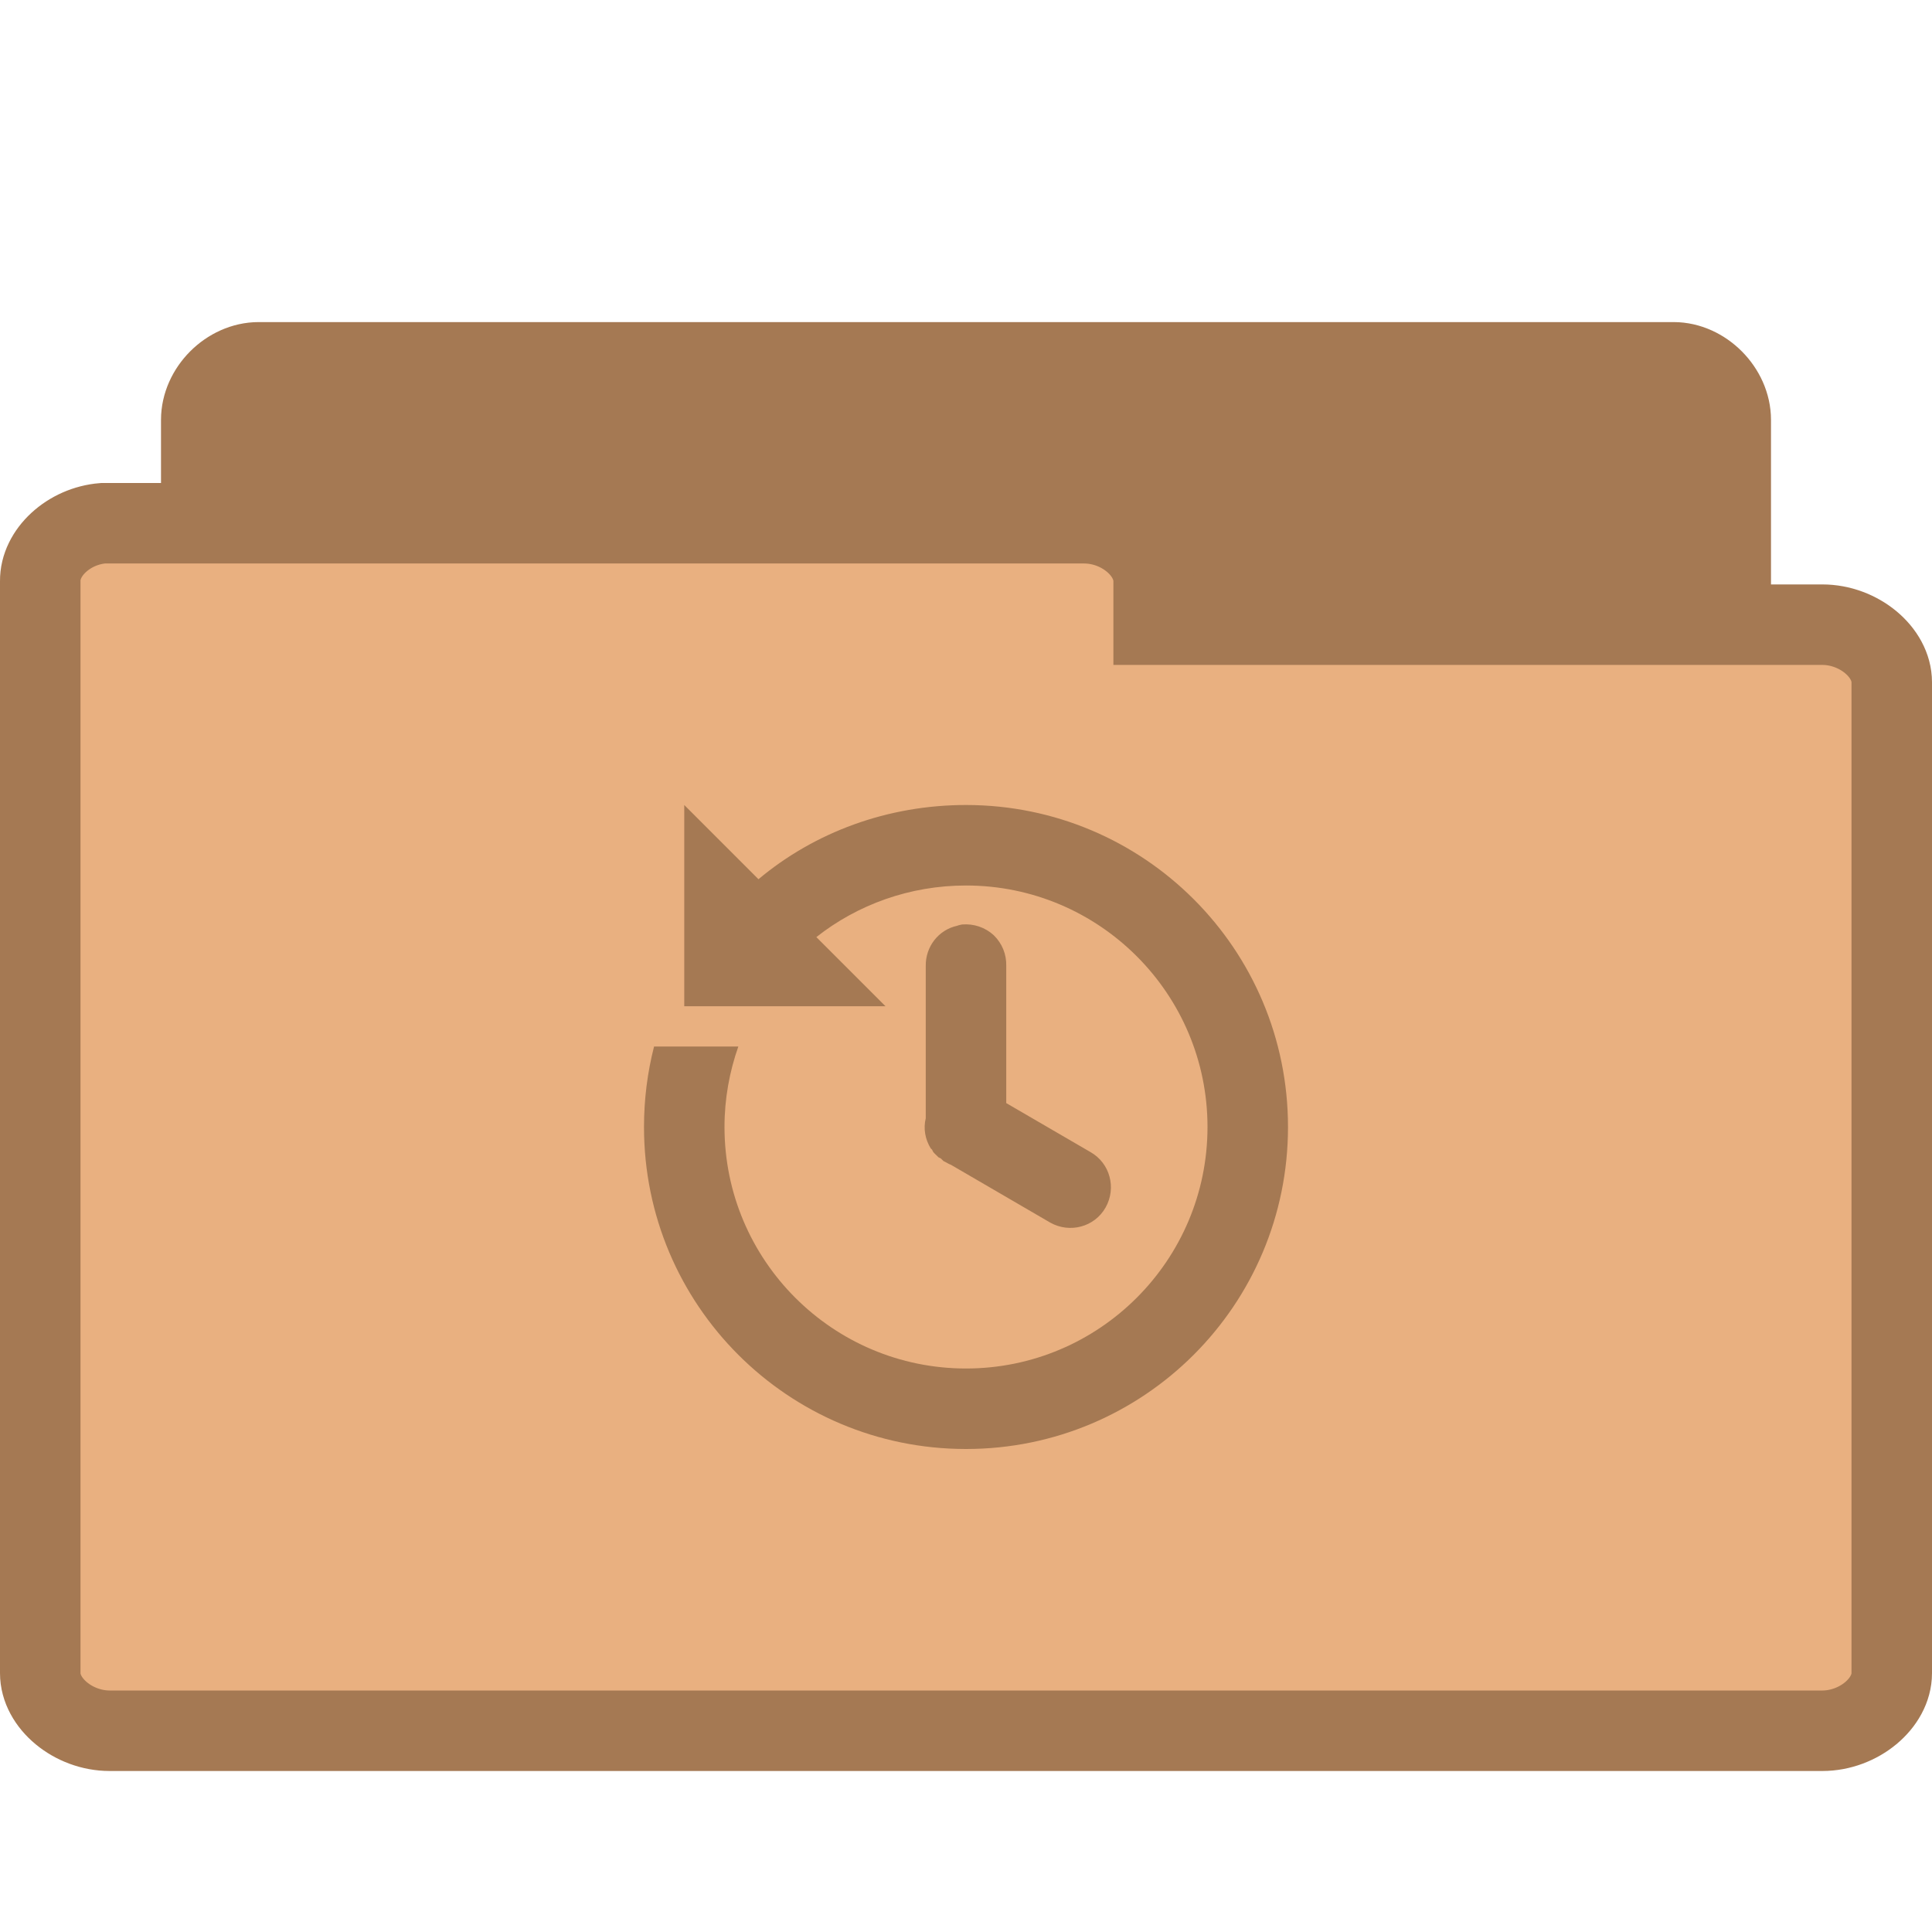
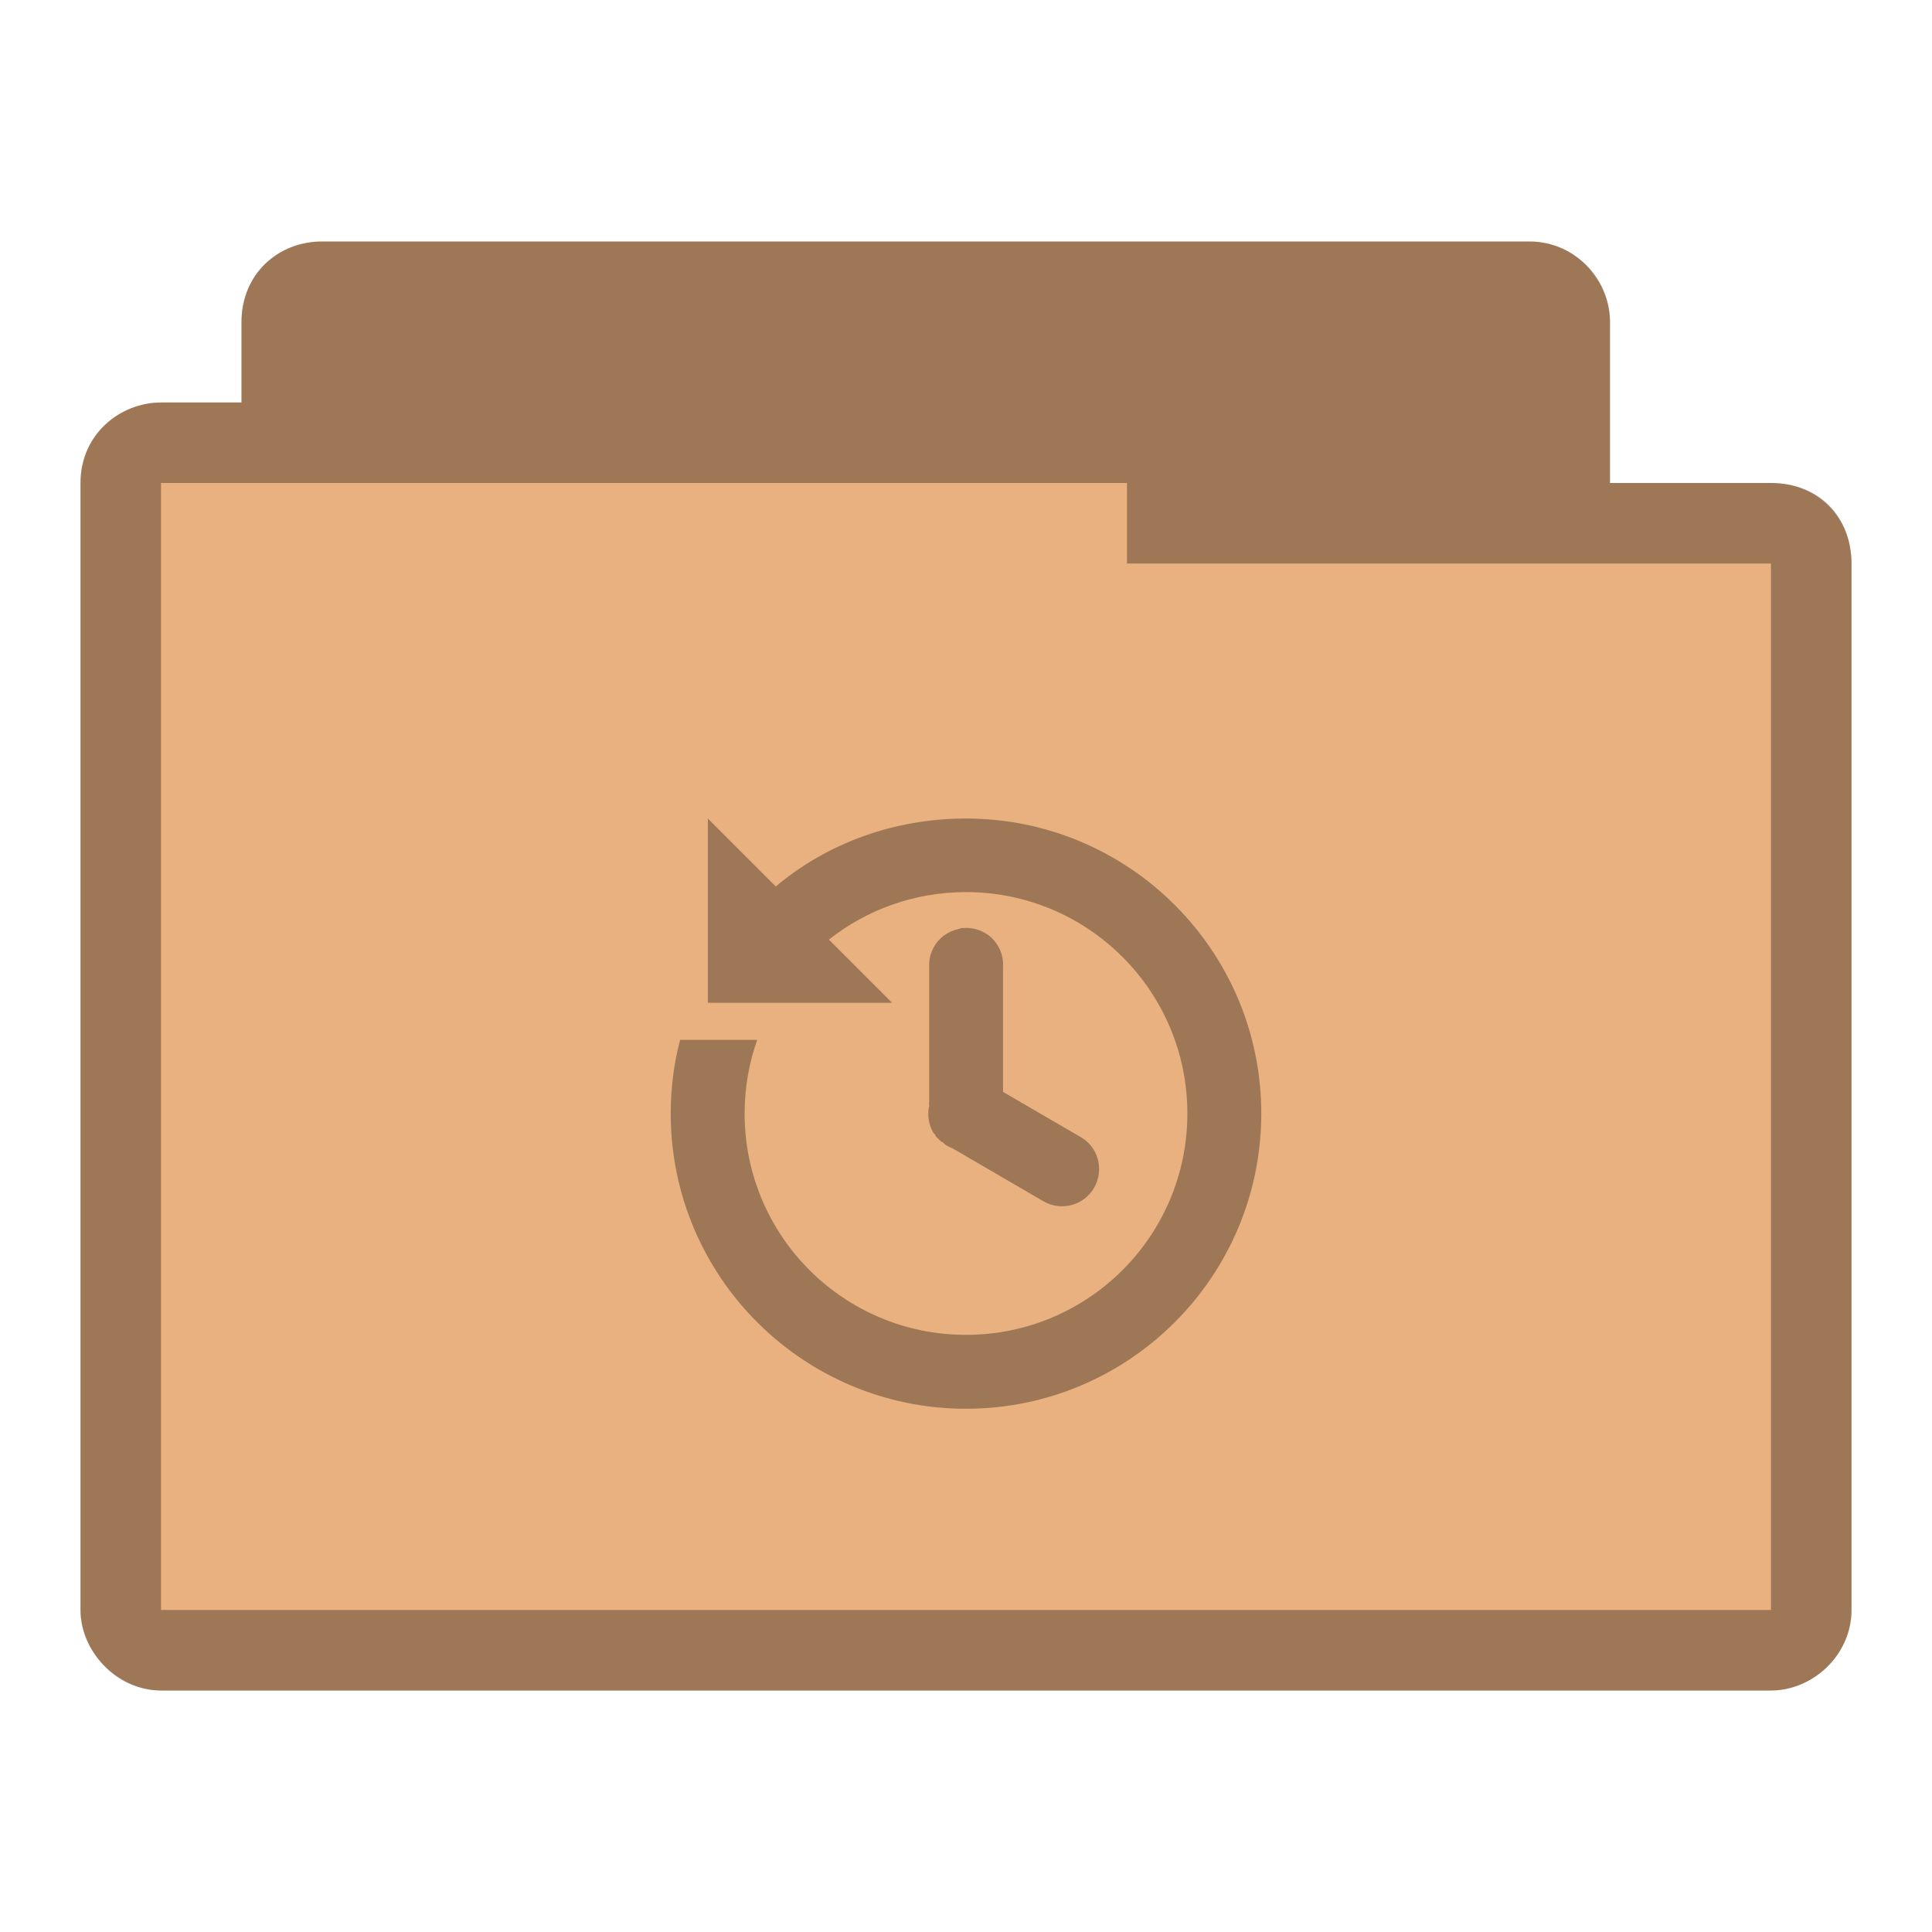
- <svg xmlns="http://www.w3.org/2000/svg" width="24" height="24" viewBox="0 0 24 24">
-   <g style="stroke:#a57953">
-     <path style="fill:#a57953" d="M 3.144,19.497 C 2.793,19.464 2.5,19.134 2.5,18.782 l 0,-13.566 c 0,-0.375 0.339,-0.715 0.714,-0.715 l 17.576,0 c 0.371,0 0.71,0.341 0.71,0.715 l 0,12.308 c 0,0.375 -0.339,0.715 -0.71,0.715 l -6.865,0 0,0.543 c 0,0.375 -0.339,0.715 -0.71,0.715 l -10.001,0 c -0.023,0.004 -0.047,0.004 -0.07,0 z" />
-     <path style="fill:#e9b080" d="M 1.278,6.5 C 0.855,6.534 0.496,6.863 0.5,7.219 l 0,13.566 c 0,0.375 0.411,0.715 0.862,0.715 l 21.276,0 C 23.089,21.5 23.5,21.159 23.5,20.785 l 0,-12.31 c 0,-0.375 -0.411,-0.715 -0.862,-0.715 l -8.307,0 0,-0.541 C 14.331,6.841 13.92,6.5 13.469,6.5 l -12.107,0 c -0.028,0 -0.056,0 -0.084,0 z" />
-   </g>
-   <path style="fill:#a57953" d="M 8.5 10 L 8.5 12.5 L 11 12.5 L 10.141 11.641 C 10.652 11.238 11.301 11 12 11 C 13.656 11 15 12.344 15 14 C 15 15.656 13.656 17 12 17 C 10.344 17 9 15.656 9 14 C 9 13.648 9.062 13.312 9.172 13 L 8.125 13 C 8.043 13.32 8 13.656 8 14 C 8 16.211 9.789 18 12 18 C 14.211 18 16 16.211 16 14 C 16 11.789 14.211 10 12 10 C 11.023 10 10.117 10.34 9.422 10.922 Z M 11.953 11.484 C 11.934 11.488 11.91 11.492 11.891 11.5 C 11.656 11.551 11.496 11.762 11.5 12 L 11.5 13.844 C 11.5 13.859 11.5 13.875 11.5 13.891 C 11.469 14.02 11.492 14.152 11.562 14.266 C 11.566 14.27 11.574 14.277 11.578 14.281 C 11.582 14.293 11.59 14.301 11.594 14.312 C 11.598 14.316 11.605 14.324 11.609 14.328 C 11.613 14.332 11.621 14.34 11.625 14.344 C 11.629 14.348 11.637 14.355 11.641 14.359 C 11.645 14.363 11.652 14.371 11.656 14.375 C 11.668 14.379 11.676 14.387 11.688 14.391 C 11.691 14.395 11.699 14.402 11.703 14.406 C 11.707 14.41 11.715 14.418 11.719 14.422 C 11.73 14.426 11.738 14.434 11.75 14.438 C 11.77 14.449 11.789 14.461 11.812 14.469 L 13.047 15.188 C 13.289 15.324 13.598 15.242 13.734 15 C 13.871 14.758 13.789 14.449 13.547 14.312 L 12.5 13.703 L 12.5 12 C 12.504 11.855 12.449 11.719 12.344 11.617 C 12.238 11.52 12.098 11.473 11.953 11.484 Z " />
+ <svg xmlns="http://www.w3.org/2000/svg" width="24" height="24" viewBox="0 0 24 24" id="svg3023" version="1.1">
+   <defs id="defs3035" />
+   <path style="font-size:medium;font-style:normal;font-variant:normal;font-weight:normal;font-stretch:normal;text-indent:0;text-align:start;text-decoration:none;line-height:normal;letter-spacing:normal;word-spacing:normal;text-transform:none;direction:ltr;block-progression:tb;writing-mode:lr-tb;text-anchor:start;baseline-shift:baseline;color:#000000;fill:#e9b080;fill-opacity:1;fill-rule:nonzero;stroke:none;stroke-width:1.033;marker:none;visibility:visible;display:inline;overflow:visible;enable-background:accumulate;font-family:Sans;-inkscape-font-specification:Sans" d="m 4,3 c -0.547,0 -1,0.41 -1,1 l 0,1 -1,0 c -0.502,0 -1,0.385 -1,1 -1.534e-5,4.594 0,9.406 0,14 0,0.546 0.493,1 1,1 l 20,0 c 0.516,0 1,-0.437 1,-1 l 0,-13 c 0,-0.577 -0.423,-1 -1,-1 l -2,0 0,-2 c 0,-0.487 -0.402,-1 -1,-1 z" id="path2995" />
+   <path style="fill:#000000;fill-opacity:0.322" d="m 8.793,10.168 0,2.289 2.289,0 -0.785,-0.785 c 0.469,-0.371 1.062,-0.59 1.703,-0.59 1.52,0 2.75,1.234 2.75,2.75 0,1.52 -1.23,2.75 -2.75,2.75 -1.52,0 -2.75,-1.23 -2.75,-2.75 0,-0.32 0.055,-0.629 0.156,-0.914 l -0.957,0 C 8.371,13.207 8.332,13.52 8.332,13.832 8.332,15.859 9.977,17.5 12,17.5 c 2.023,0 3.668,-1.641 3.668,-3.668 0,-2.023 -1.645,-3.664 -3.668,-3.664 -0.898,0 -1.727,0.309 -2.363,0.844 z m 3.164,1.359 c -0.02,0.004 -0.039,0.008 -0.059,0.016 C 11.688,11.59 11.535,11.781 11.543,12 l 0,1.691 c -0.004,0.012 -0.004,0.027 0,0.043 -0.027,0.117 -0.008,0.238 0.055,0.344 0.008,0.004 0.012,0.008 0.016,0.012 0.004,0.012 0.008,0.02 0.016,0.031 0.004,0.004 0.008,0.008 0.012,0.012 0.008,0.008 0.012,0.012 0.016,0.016 0.004,0.004 0.008,0.008 0.016,0.016 0.004,0.004 0.008,0.008 0.012,0.012 0.012,0.008 0.02,0.012 0.031,0.016 0.004,0.004 0.008,0.008 0.012,0.016 0.008,0.004 0.012,0.008 0.016,0.012 0.008,0.008 0.02,0.012 0.027,0.016 0.02,0.012 0.039,0.02 0.059,0.027 l 1.133,0.66 c 0.219,0.125 0.504,0.051 0.629,-0.172 0.125,-0.223 0.051,-0.504 -0.172,-0.629 l -0.961,-0.559 0,-1.562 c 0.008,-0.133 -0.047,-0.258 -0.141,-0.352 -0.098,-0.09 -0.227,-0.133 -0.359,-0.121 z" id="path3031" />
+   <path style="font-size:medium;font-style:normal;font-variant:normal;font-weight:normal;font-stretch:normal;text-indent:0;text-align:start;text-decoration:none;line-height:normal;letter-spacing:normal;word-spacing:normal;text-transform:none;direction:ltr;block-progression:tb;writing-mode:lr-tb;text-anchor:start;baseline-shift:baseline;color:#000000;fill:#000000;fill-opacity:0.322;fill-rule:nonzero;stroke:none;stroke-width:1.033;marker:none;visibility:visible;display:inline;overflow:visible;enable-background:accumulate;font-family:Sans;-inkscape-font-specification:Sans" d="m 4,3 c -0.544,0 -1,0.399 -1,1 l 0,1 -1,0 c -0.507,0 -1,0.396 -1,1 -2.604e-5,4.594 0,9.406 0,14 0,0.487 0.419,1 1,1 l 20,0 c 0.521,0 1,-0.443 1,-1 l 0,-13 c 0,-0.573 -0.394,-1 -1,-1 l -2,0 0,-2 c 0,-0.559 -0.457,-1 -1,-1 z m 10,3 0,1 8,0 0,13 -20,0 0,-14 z" id="path3786" />
</svg>
